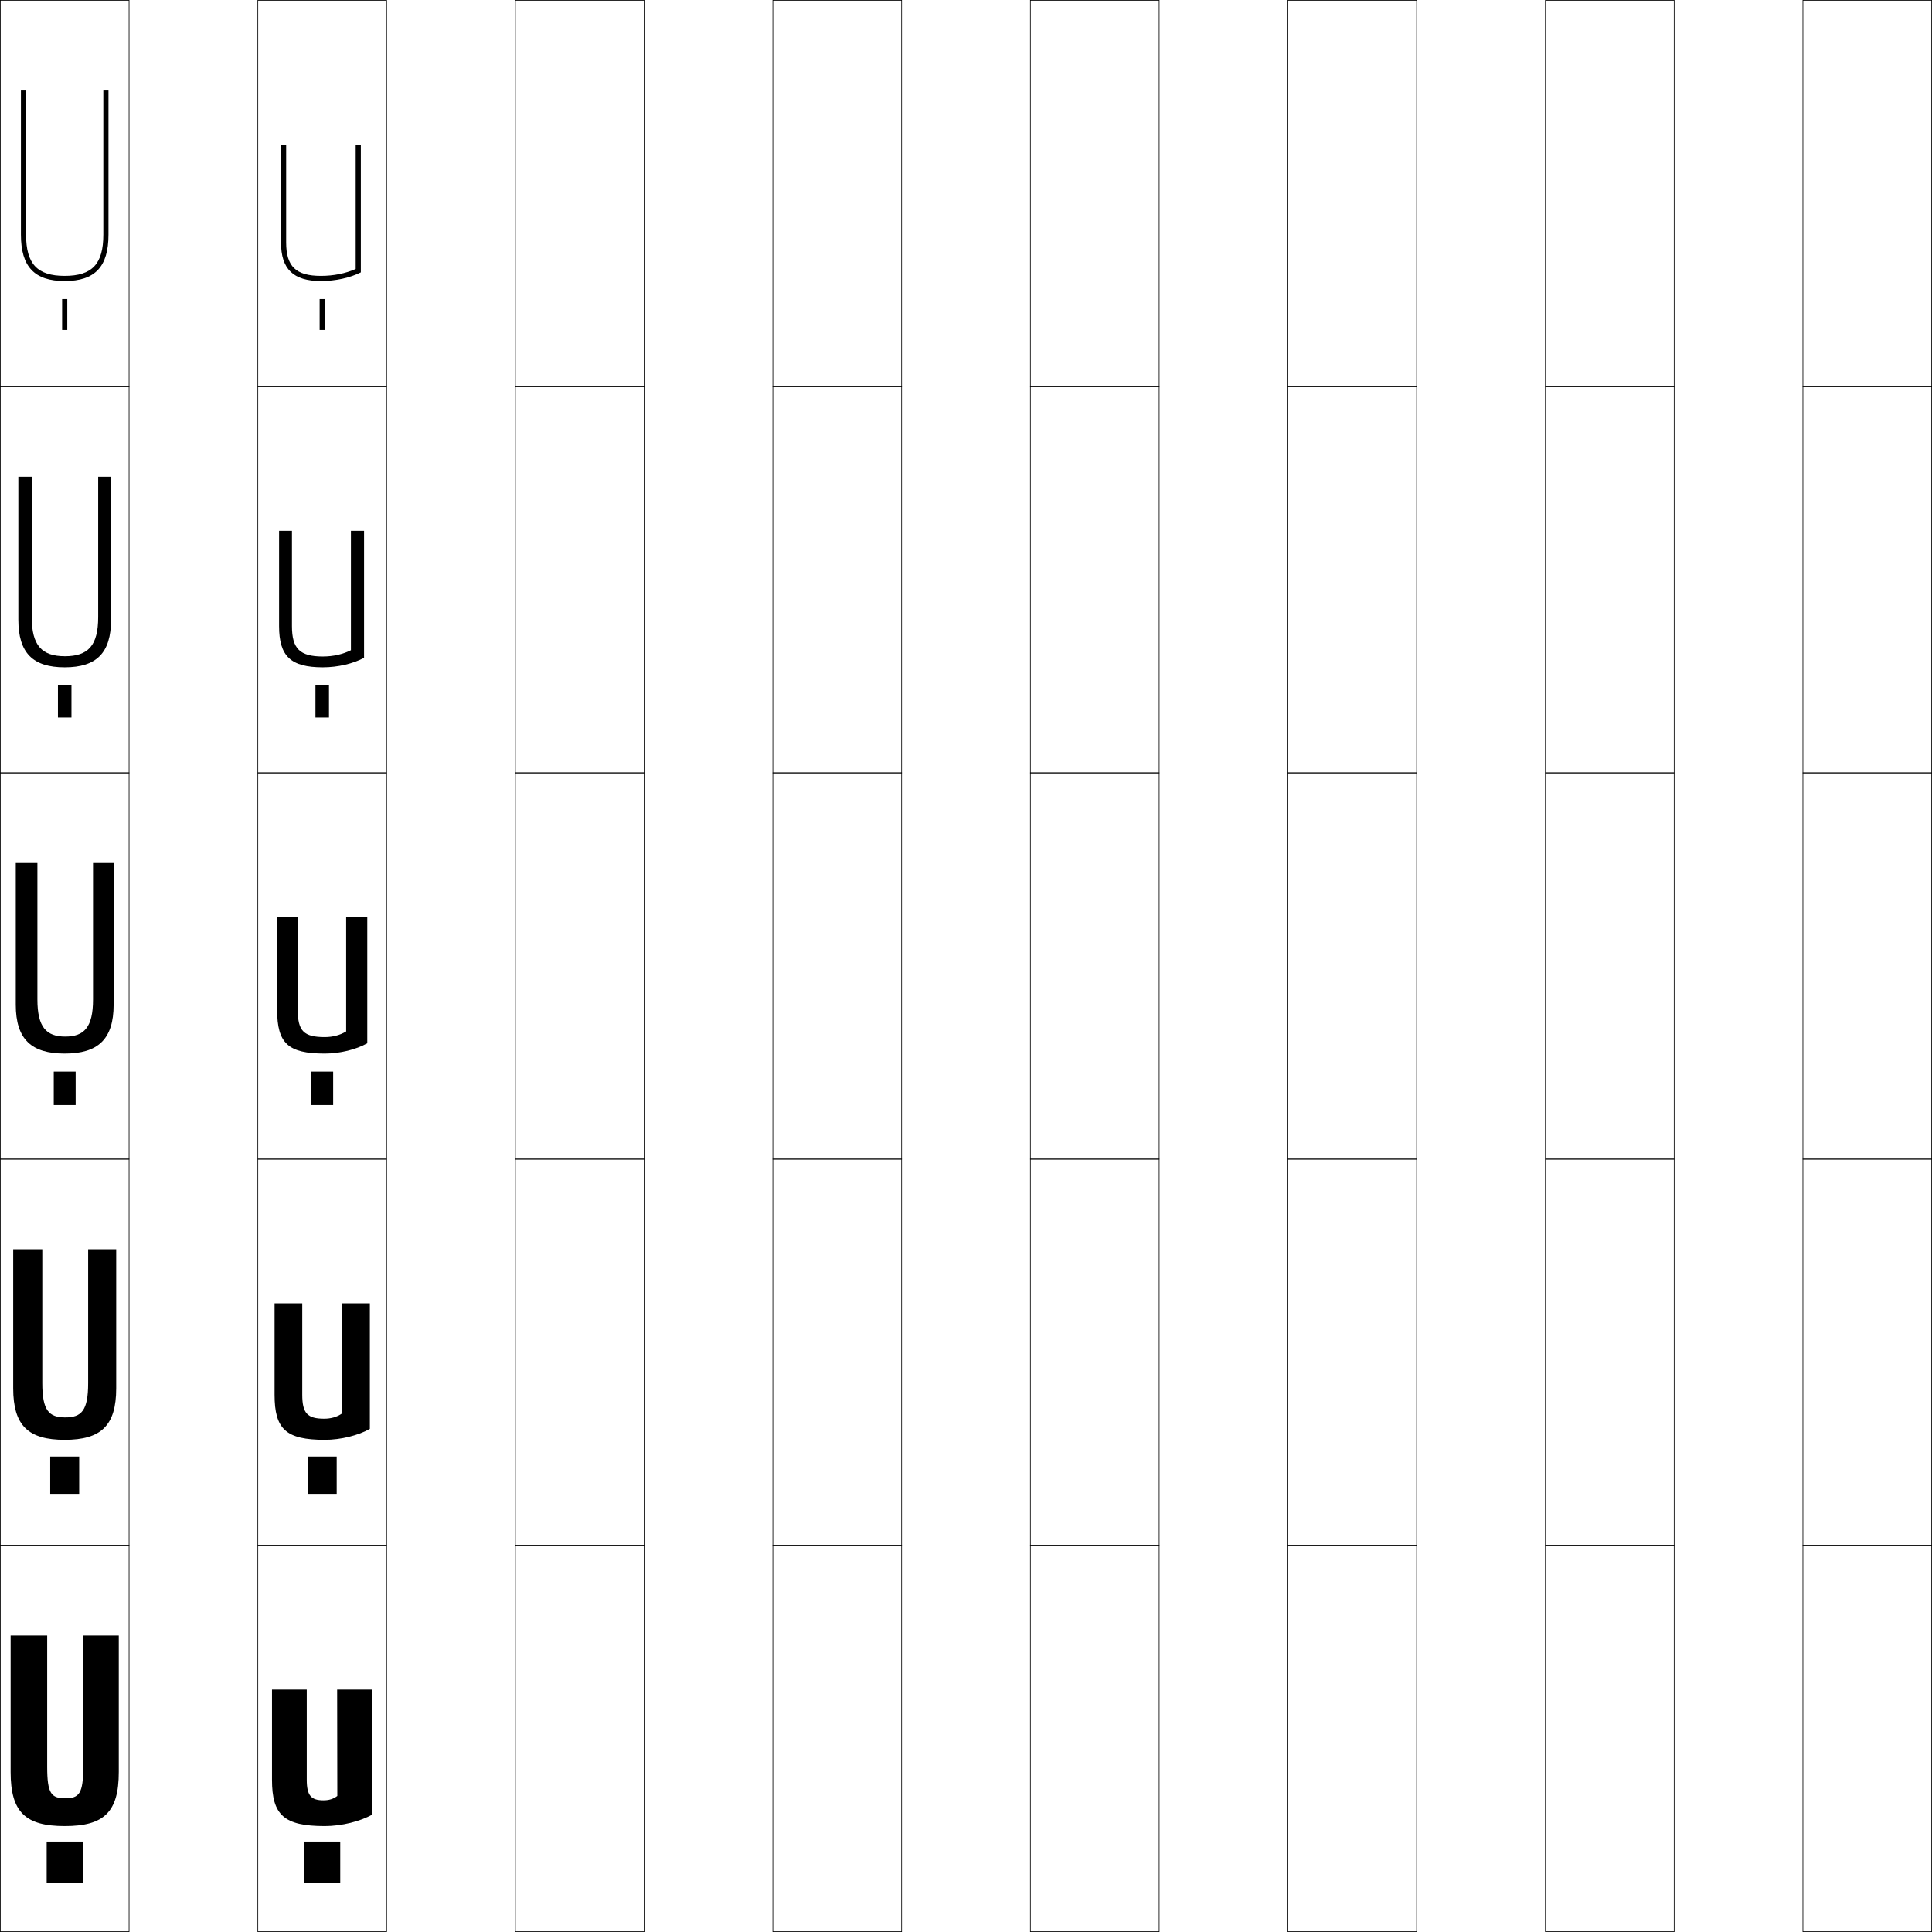
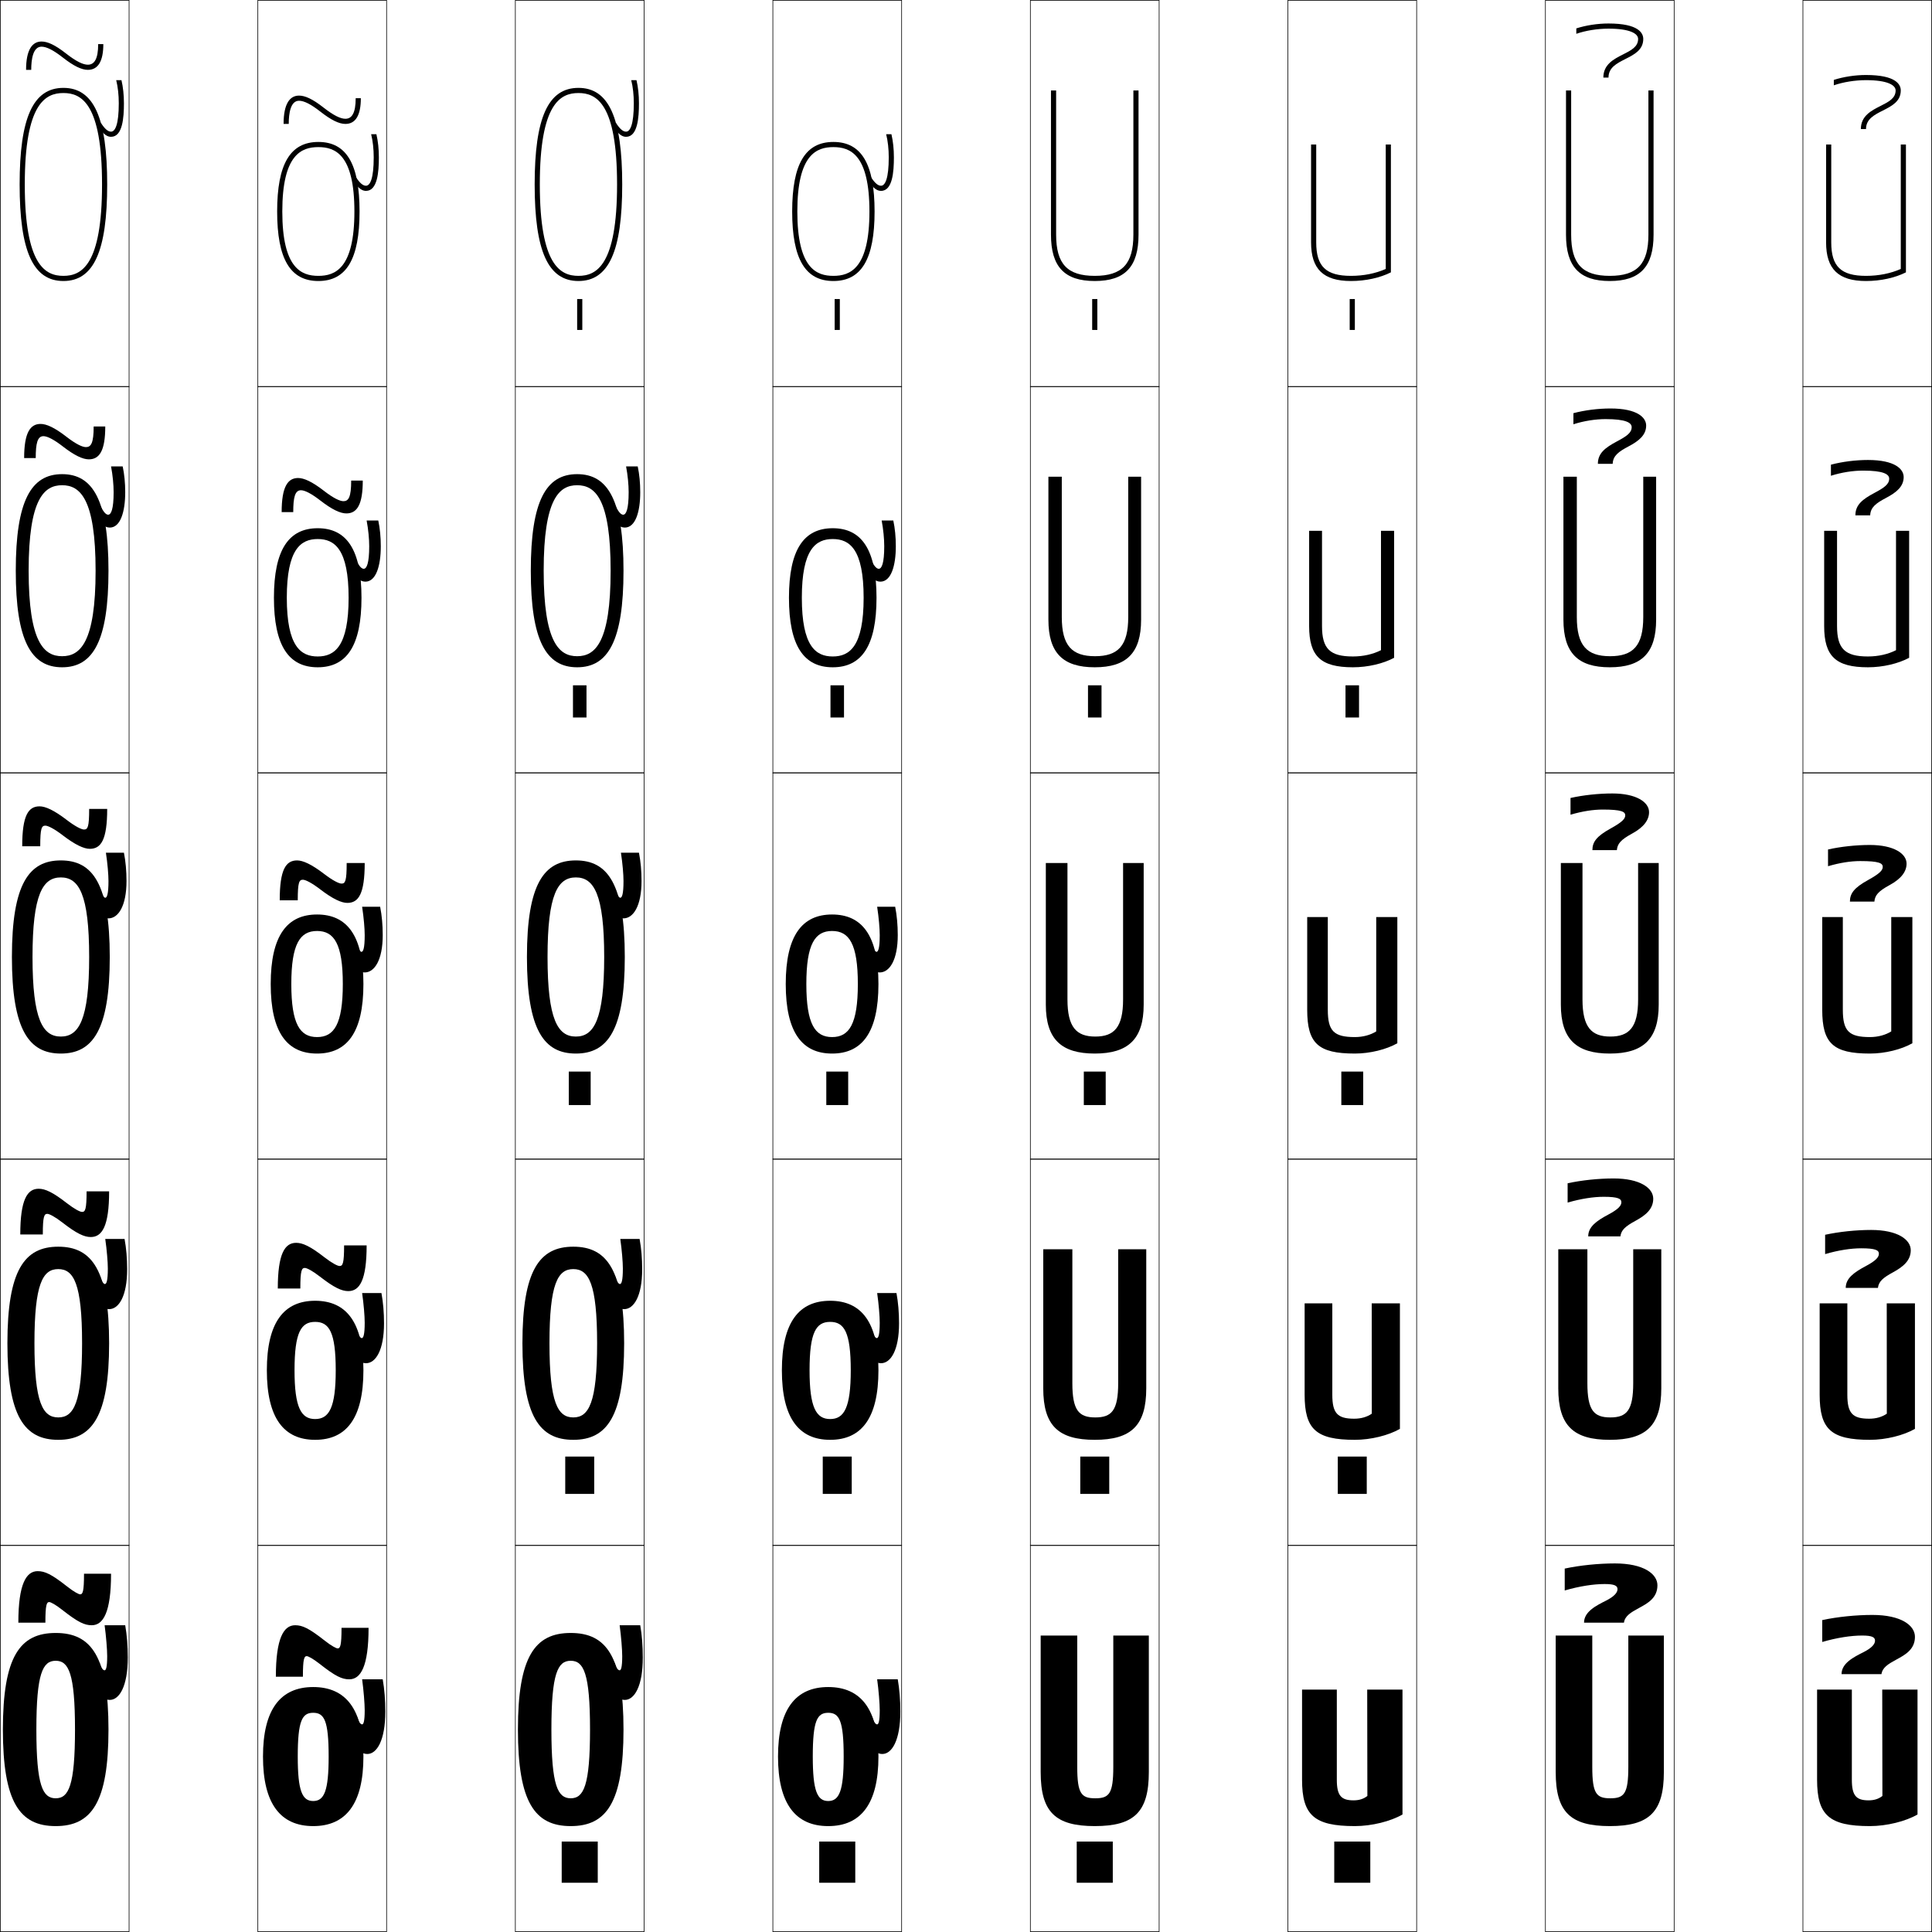
<svg xmlns="http://www.w3.org/2000/svg" width="750.25" height="750.25" viewBox="0 0 750.25 750.25" overflow="visible" enable-background="new 0 0 750.25 750.25" xml:space="preserve">
  <g id="レイヤー1">
    <g>
      <rect x="0.125" y="0.125" fill="none" stroke="#000000" stroke-width="0.25" width="50" height="150" />
      <rect x="100.125" y="0.125" fill="none" stroke="#000000" stroke-width="0.25" width="50" height="150" />
      <rect x="200.125" y="0.125" fill="none" stroke="#000000" stroke-width="0.25" width="50" height="150" />
      <rect x="300.125" y="0.125" fill="none" stroke="#000000" stroke-width="0.25" width="50" height="150" />
      <rect x="400.125" y="0.125" fill="none" stroke="#000000" stroke-width="0.25" width="50" height="150" />
      <rect x="500.125" y="0.125" fill="none" stroke="#000000" stroke-width="0.25" width="50" height="150" />
      <rect x="600.125" y="0.125" fill="none" stroke="#000000" stroke-width="0.25" width="50" height="150" />
      <rect x="0.125" y="150.125" fill="none" stroke="#000000" stroke-width="0.25" width="50" height="150" />
      <rect x="100.125" y="150.125" fill="none" stroke="#000000" stroke-width="0.25" width="50" height="150" />
      <rect x="200.125" y="150.125" fill="none" stroke="#000000" stroke-width="0.25" width="50" height="150" />
      <rect x="300.125" y="150.125" fill="none" stroke="#000000" stroke-width="0.25" width="50" height="150" />
      <rect x="400.125" y="150.125" fill="none" stroke="#000000" stroke-width="0.25" width="50" height="150" />
      <rect x="500.125" y="150.125" fill="none" stroke="#000000" stroke-width="0.25" width="50" height="150" />
      <rect x="600.125" y="150.125" fill="none" stroke="#000000" stroke-width="0.25" width="50" height="150" />
      <rect x="0.125" y="300.125" fill="none" stroke="#000000" stroke-width="0.25" width="50" height="150" />
      <rect x="100.125" y="300.125" fill="none" stroke="#000000" stroke-width="0.25" width="50" height="150" />
      <rect x="200.125" y="300.125" fill="none" stroke="#000000" stroke-width="0.25" width="50" height="150" />
      <rect x="300.125" y="300.125" fill="none" stroke="#000000" stroke-width="0.25" width="50" height="150" />
      <rect x="400.125" y="300.125" fill="none" stroke="#000000" stroke-width="0.25" width="50" height="150" />
      <rect x="500.125" y="300.125" fill="none" stroke="#000000" stroke-width="0.25" width="50" height="150" />
      <rect x="600.125" y="300.125" fill="none" stroke="#000000" stroke-width="0.25" width="50" height="150" />
      <rect x="0.125" y="450.125" fill="none" stroke="#000000" stroke-width="0.25" width="50" height="150" />
      <rect x="100.125" y="450.125" fill="none" stroke="#000000" stroke-width="0.25" width="50" height="150" />
      <rect x="200.125" y="450.125" fill="none" stroke="#000000" stroke-width="0.25" width="50" height="150" />
      <rect x="300.125" y="450.125" fill="none" stroke="#000000" stroke-width="0.25" width="50" height="150" />
      <rect x="400.125" y="450.125" fill="none" stroke="#000000" stroke-width="0.25" width="50" height="150" />
      <rect x="500.125" y="450.125" fill="none" stroke="#000000" stroke-width="0.25" width="50" height="150" />
      <rect x="600.125" y="450.125" fill="none" stroke="#000000" stroke-width="0.25" width="50" height="150" />
      <rect x="0.125" y="600.125" fill="none" stroke="#000000" stroke-width="0.25" width="50" height="150" />
      <rect x="100.125" y="600.125" fill="none" stroke="#000000" stroke-width="0.25" width="50" height="150" />
      <rect x="200.125" y="600.125" fill="none" stroke="#000000" stroke-width="0.25" width="50" height="150" />
      <rect x="300.125" y="600.125" fill="none" stroke="#000000" stroke-width="0.25" width="50" height="150" />
      <rect x="400.125" y="600.125" fill="none" stroke="#000000" stroke-width="0.25" width="50" height="150" />
      <rect x="500.125" y="600.125" fill="none" stroke="#000000" stroke-width="0.25" width="50" height="150" />
      <rect x="600.125" y="600.125" fill="none" stroke="#000000" stroke-width="0.25" width="50" height="150" />
      <rect x="700.125" y="0.125" fill="none" stroke="#000000" stroke-width="0.25" width="50" height="150" />
      <rect x="700.125" y="150.125" fill="none" stroke="#000000" stroke-width="0.25" width="50" height="150" />
      <rect x="700.125" y="300.125" fill="none" stroke="#000000" stroke-width="0.25" width="50" height="150" />
      <rect x="700.125" y="450.125" fill="none" stroke="#000000" stroke-width="0.25" width="50" height="150" />
      <rect x="700.125" y="600.125" fill="none" stroke="#000000" stroke-width="0.25" width="50" height="150" />
    </g>
    <g>
-       <rect x="18.125" y="715.125" width="14" height="16" />
-       <rect x="19.5" y="565.625" width="11.25" height="14.5" />
-       <rect x="20.875" y="416.125" width="8.5" height="13" />
-       <rect x="22.5" y="266.125" width="5.25" height="12.5" />
-       <rect x="24.125" y="116.125" width="2" height="12" />
-     </g>
-     <g>
-       <rect x="118.125" y="715.125" width="14" height="16" />
-       <rect x="119.5" y="565.625" width="11.25" height="14.5" />
-       <rect x="120.875" y="416.125" width="8.5" height="13" />
-       <rect x="122.5" y="266.125" width="5.25" height="12.5" />
-       <rect x="124.125" y="116.125" width="2" height="12" />
-     </g>
-     <g>
-       <path d="M4.125,688.125v-53h14.2v51c0,10.439,1.606,12.203,7,12.203s7-1.764,7-12.203v-51H46.125v53      c0,15.557-5.705,21-21,21S4.125,703.682,4.125,688.125z" />
-       <path d="M5.125,539.125v-54h11.3v52c0,10.6,2.539,13.302,8.9,13.302      c6.335,0,8.9-2.643,8.9-13.302v-52H45.125v54c0,14.507-5.896,20-20,20      C11.046,559.125,5.125,553.673,5.125,539.125z" />
-       <path d="M25.125,409.125c-12.863,0-19-5.461-19-19v-55h8.4v53      c0,10.76,3.472,14.4,10.8,14.4c7.277,0,10.8-3.521,10.8-14.4v-53h8v55      C44.125,403.582,38.037,409.125,25.125,409.125z" />
-       <path d="M25.125,259.125c-12.31,0-18-5.506-18-18.5v-55.5h5.2v54.5      c0,11.062,3.909,15.2,12.9,15.2c8.966,0,12.9-4.078,12.9-15.2v-54.5h5v55.5      C43.125,253.578,37.459,259.125,25.125,259.125z" />
-       <path d="M42.125,35.125v56c0,12.449-5.243,18-17,18s-17-5.551-17-18v-56h2v56c0,11.365,4.346,16,15,16      s15-4.635,15-16v-56H42.125z" />
-     </g>
-     <g>
-       <path d="M119.125,691.125c0,6.188,1.703,8,6.5,8c2.109,0,3.828-0.51,5.365-1.699L130.925,656.125      H144.625v48.5c-4.605,2.652-11.95,4.5-18.5,4.5c-15.844,0-20.5-4.25-20.5-18v-35h13.5V691.125z" />
-       <path d="M132.675,506.125H143.625v48.75c-4.433,2.535-11.278,4.25-17.5,4.25      c-15.051,0-19.5-4.098-19.5-17.5v-35.5h10.75v35.5c0,7.228,2.036,9.3,8.5,9.3      c2.617,0,4.939-0.651,6.833-1.949L132.675,506.125z" />
-       <path d="M134.425,356.125H142.625v49c-4.26,2.418-10.605,4-16.5,4c-14.258,0-18.5-3.946-18.5-17v-36h8      v36c0,8.268,2.368,10.6,10.5,10.6c3.125,0,6.051-0.793,8.3-2.199V356.125z" />
-       <path d="M136.275,206.125H141.375v49.318c-4.196,2.252-10.165,3.682-16,3.682      c-12.489,0-17-4.286-17-16v-37h5v37c0,8.812,3.077,11.8,12,11.8      c4.024,0,7.806-0.867,10.9-2.438V206.125z" />
-       <path d="M138.125,104.447V56.125h2v49.637c-4.133,2.086-9.725,3.363-15.5,3.363      c-10.72,0-15.5-4.625-15.5-15v-38h2v38c0,9.355,3.785,13,13.5,13      C129.548,107.125,134.187,106.185,138.125,104.447z" />
+       <rect x="418.125" y="715.125" width="14" height="16" />
+       <rect x="419.5" y="565.625" width="11.25" height="14.5" />
+       <rect x="420.875" y="416.125" width="8.5" height="13" />
+       <rect x="422.5" y="266.125" width="5.25" height="12.5" />
+       <rect x="424.125" y="116.125" width="2" height="12" />
+     </g>
+     <g>
+       <rect x="518.125" y="715.125" width="14" height="16" />
+       <rect x="519.5" y="565.625" width="11.25" height="14.5" />
+       <rect x="520.875" y="416.125" width="8.5" height="13" />
+       <rect x="522.5" y="266.125" width="5.25" height="12.5" />
+       <rect x="524.125" y="116.125" width="2" height="12" />
+     </g>
+     <g>
+       <path d="M404.125,688.125v-53h14.2v51c0,10.439,1.606,12.203,7,12.203s7-1.764,7-12.203v-51H446.125      v53c0,15.557-5.705,21-21,21S404.125,703.682,404.125,688.125z" />
+       <path d="M405.125,539.125v-54h11.301v52c0,10.6,2.539,13.302,8.899,13.302      c6.335,0,8.899-2.643,8.899-13.302v-52H445.125v54c0,14.507-5.896,20-20,20      C411.046,559.125,405.125,553.673,405.125,539.125z" />
+       <path d="M425.125,409.125c-12.863,0-19-5.461-19-19v-55h8.4v53      c0,10.76,3.472,14.4,10.8,14.4c7.277,0,10.8-3.521,10.8-14.4v-53h8v55      C444.125,403.582,438.037,409.125,425.125,409.125z" />
+       <path d="M425.125,259.125c-12.311,0-18-5.506-18-18.5v-55.5h5.2v54.5      c0,11.062,3.909,15.2,12.899,15.2c8.967,0,12.9-4.078,12.9-15.2v-54.5h5v55.5      C443.125,253.578,437.459,259.125,425.125,259.125z" />
+       <path d="M442.125,35.125v56c0,12.449-5.243,18-17,18s-17-5.551-17-18v-56h2v56c0,11.365,4.346,16,15,16      s15-4.635,15-16v-56H442.125z" />
+     </g>
+     <g>
+       <path d="M519.125,691.125c0,6.188,1.703,8,6.5,8c2.109,0,3.828-0.51,5.365-1.699L530.925,656.125      H544.625v48.5c-4.605,2.652-11.95,4.5-18.5,4.5c-15.844,0-20.5-4.25-20.5-18v-35h13.5V691.125z" />
+       <path d="M532.675,506.125H543.625v48.75c-4.433,2.535-11.277,4.25-17.5,4.25      c-15.051,0-19.5-4.098-19.5-17.5v-35.5h10.75v35.5c0,7.228,2.035,9.3,8.5,9.3      c2.617,0,4.939-0.651,6.832-1.949L532.675,506.125z" />
+       <path d="M534.425,356.125H542.625v49c-4.26,2.418-10.605,4-16.5,4c-14.258,0-18.5-3.946-18.5-17v-36h8      v36c0,8.268,2.368,10.6,10.5,10.6c3.125,0,6.051-0.793,8.3-2.199V356.125z" />
+       <path d="M536.275,206.125H541.375v49.318c-4.196,2.252-10.165,3.682-16,3.682      c-12.488,0-17-4.286-17-16v-37h5v37c0,8.812,3.076,11.8,12,11.8      c4.023,0,7.807-0.867,10.9-2.438V206.125z" />
+       <path d="M538.125,104.447V56.125h2v49.637c-4.133,2.086-9.725,3.363-15.5,3.363      c-10.72,0-15.5-4.625-15.5-15v-38h2v38c0,9.355,3.785,13,13.5,13      C529.548,107.125,534.187,106.185,538.125,104.447z" />
+     </g>
+     <g>
+       <g>
+         <path d="M21.625,634.125c13.928,0,20.5,9.214,20.5,37.5s-6.572,37.5-20.5,37.5v-10.8       c5.017,0,7.5-4.826,7.5-26.7s-2.483-26.7-7.5-26.7c-5.017,0-7.5,4.826-7.5,26.7       s2.483,26.7,7.5,26.7V709.125c-13.928,0-20.5-9.214-20.5-37.5S7.698,634.125,21.625,634.125z" />
+         <path d="M42.625,660.125c-1.975,0-3.673-1.166-6-5.5l2-9c0.713,2.209,1.43,3,2,3       c0.517,0,1-1.116,1-5.5c0-2.493-0.421-7.783-1-12h8c0.67,3.854,1,8.105,1,12.5       C49.625,654.932,46.313,660.125,42.625,660.125z" />
+       </g>
+       <g>
+         <path d="M22.625,484.125c13.125,0,19.75,9.117,19.75,37.5s-6.625,37.5-19.75,37.5v-8.7       c6.003,0,9.25-5.661,9.25-28.8s-3.247-28.8-9.25-28.8s-9.25,5.661-9.25,28.8       s3.247,28.8,9.25,28.8V559.125c-13.125,0-19.75-9.117-19.75-37.5S9.501,484.125,22.625,484.125       z" />
+         <path d="M42.375,508.375c-1.975,0-3.673-1.178-6-5.25l2.5-7.5c0.694,2.209,1.379,3,1.875,3       c0.592,0,1.125-1.277,1.125-6c0-2.485-0.392-7.301-1-11.5h7.5c0.67,3.621,1,7.621,1,11.75       C49.375,503.387,46.111,508.375,42.375,508.375z" />
+       </g>
+       <g>
+         <path d="M23.625,334.125c12.321,0,19,9.02,19,37.5s-6.679,37.5-19,37.5v-6.601       c6.99,0,11-6.497,11-30.899s-4.01-30.899-11-30.899s-11,6.497-11,30.899       s4.01,30.899,11,30.899V409.125c-12.321,0-19-9.02-19-37.5S11.304,334.125,23.625,334.125z" />
+         <path d="M42.125,356.625c-1.975,0-3.673-1.189-6-5l3-6c0.674,2.208,1.328,3,1.75,3       c0.668,0,1.25-1.438,1.25-6.5c0-2.478-0.363-6.818-1-11h7c0.67,3.389,1,7.136,1,11       C49.125,351.843,45.91,356.625,42.125,356.625z" />
+       </g>
+       <g>
+         <path d="M24.125,254.825c6.987,0,13-5.266,13-33.2s-6.013-33.2-13-33.2       s-13,5.266-13,33.2S17.139,254.825,24.125,254.825V259.125c-12.039,0-18-10.292-18-37.5       s5.961-37.5,18-37.5s18,10.292,18,37.5s-5.961,37.5-18,37.5V254.825z" />
+         <path d="M37.065,200.16l2.061-3.535c1.164,2.411,2.113,3.25,2.875,3.25       c1.132,0,2.125-2.107,2.125-8.75c0-2.86-0.349-6.567-1-10h4.521       c0.649,3.051,0.979,6.433,0.979,10c0,7.649-1.867,13.75-6,13.75       C40.486,204.875,38.815,203.096,37.065,200.16z" />
+       </g>
+       <g>
+         <path d="M24.625,107.125c6.984,0,15-4.035,15-35.5s-8.016-35.5-15-35.5s-15,4.035-15,35.5       S17.642,107.125,24.625,107.125v2c-11.757,0-17-11.565-17-37.5s5.243-37.5,17-37.5s17,11.565,17,37.5       s-5.243,37.5-17,37.5V107.125z" />
+         <path d="M38.004,48.694L39.125,47.625c1.653,2.614,2.897,3.5,4,3.5c1.597,0,3-2.776,3-11       c0-3.242-0.334-6.315-1-9h2.043c0.628,2.713,0.957,5.73,0.957,9       c0,5.581-0.519,13-5,13C40.821,53.125,39.178,50.757,38.004,48.694z" />
+       </g>
+     </g>
+     <g>
+       <g>
+         <path d="M121.625,655.125c12.701,0,19.5,8.681,19.5,27s-6.799,27-19.5,27v-9.737       c4.283,0,6-3.943,6-17.263c0-14.021-1.717-17-6-17s-6,2.979-6,17       c0,13.319,1.717,17.263,6,17.263V709.125c-12.701,0-19.5-8.681-19.5-27       S108.924,655.125,121.625,655.125z" />
+         <path d="M142.625,681.125c-1.975,0-3.674-1.166-6-5.5l2-9c0.713,2.209,1.43,3,2,3       c0.518,0,1-1.116,1-5.5c0-2.493-0.422-7.783-1-12h8c0.67,3.854,1,8.105,1,12.5       C149.625,675.932,146.312,681.125,142.625,681.125z" />
+       </g>
+       <g>
+         <path d="M122.375,505.125c12.123,0,18.75,8.367,18.75,27s-6.627,27-18.75,27v-8.068       c5.438,0,8-4.45,8-18.932c0-14.832-2.562-18.8-8-18.8s-8,3.968-8,18.8       c0,14.481,2.562,18.932,8,18.932V559.125c-12.123,0-18.75-8.367-18.75-27       S110.252,505.125,122.375,505.125z" />
+         <path d="M142.125,529.375c-1.975,0-3.674-1.178-6-5.25l2.5-7.5c0.693,2.209,1.379,3,1.875,3       c0.593,0,1.125-1.277,1.125-6c0-2.485-0.393-7.301-1-11.5h7.5c0.67,3.621,1,7.621,1,11.75       C149.125,524.387,145.861,529.375,142.125,529.375z" />
+       </g>
+       <g>
+         <path d="M123.125,355.125c11.545,0,18,8.055,18,27s-6.455,27-18,27v-6.4       c6.592,0,10-4.956,10-20.6s-3.408-20.6-10-20.6s-10,4.956-10,20.6       s3.408,20.6,10,20.6V409.125c-11.545,0-18-8.055-18-27S111.58,355.125,123.125,355.125z" />
+         <path d="M141.625,377.625c-1.975,0-3.674-1.189-6-5l3-6c0.674,2.208,1.328,3,1.75,3       c0.668,0,1.25-1.438,1.25-6.5c0-2.478-0.363-6.818-1-11h7c0.67,3.389,1,7.136,1,11       C148.625,372.843,145.41,377.625,141.625,377.625z" />
+       </g>
+       <g>
+         <path d="M123.375,254.925c6.555,0,12-3.899,12-22.8s-5.445-22.8-12-22.8       s-12,3.899-12,22.8S116.82,254.925,123.375,254.925V259.125c-11.23,0-17-8.317-17-27       s5.77-27,17-27s17,8.317,17,27s-5.77,27-17,27V254.925z" />
+         <path d="M136.314,221.16L138.375,217.625c1.164,2.411,2.112,3.25,2.875,3.25       c1.133,0,2.125-2.107,2.125-8.75c0-2.86-0.349-6.567-1-10h4.521       c0.649,3.051,0.979,6.433,0.979,10c0,7.649-1.866,13.75-6,13.75       C139.735,225.875,138.064,224.096,136.314,221.16z" />
+       </g>
+       <g>
+         <path d="M123.625,107.125c6.518,0,14-2.842,14-25s-7.482-25-14-25s-14,2.842-14,25       S117.107,107.125,123.625,107.125v2c-10.916,0-16-8.58-16-27s5.084-27,16-27s16,8.58,16,27       s-5.084,27-16,27V107.125z" />
+         <path d="M137.004,69.694L138.125,68.625c1.654,2.614,2.896,3.5,4,3.5c1.598,0,3-2.776,3-11       c0-3.242-0.334-6.315-1-9h2.043c0.629,2.713,0.957,5.73,0.957,9       c0,5.581-0.518,13-5,13C139.82,74.125,138.178,71.757,137.004,69.694z" />
+       </g>
+     </g>
+     <g>
+       <path d="M604.125,688.125v-53h14.2v51c0,10.439,1.606,12.203,7,12.203s7-1.764,7-12.203v-51H646.125      v53c0,15.557-5.705,21-21,21S604.125,703.682,604.125,688.125z" />
+       <path d="M605.125,539.125v-54h11.301v52c0,10.6,2.539,13.302,8.899,13.302      c6.335,0,8.899-2.643,8.899-13.302v-52H645.125v54c0,14.507-5.896,20-20,20      C611.046,559.125,605.125,553.673,605.125,539.125z" />
+       <path d="M625.125,409.125c-12.863,0-19-5.461-19-19v-55h8.4v53      c0,10.76,3.472,14.4,10.8,14.4c7.277,0,10.8-3.521,10.8-14.4v-53h8v55      C644.125,403.582,638.037,409.125,625.125,409.125z" />
+       <path d="M625.125,259.125c-12.311,0-18-5.506-18-18.5v-55.5h5.2v54.5      c0,11.062,3.909,15.2,12.899,15.2c8.967,0,12.9-4.078,12.9-15.2v-54.5h5v55.5      C643.125,253.578,637.459,259.125,625.125,259.125z" />
+       <path d="M642.125,35.125v56c0,12.449-5.243,18-17,18s-17-5.551-17-18v-56h2v56c0,11.365,4.346,16,15,16      s15-4.635,15-16v-56H642.125z" />
+     </g>
+     <g>
+       <path d="M719.125,691.125c0,6.188,1.703,8,6.5,8c2.109,0,3.828-0.51,5.365-1.699L730.925,656.125      H744.625v48.5c-4.605,2.652-11.95,4.5-18.5,4.5c-15.844,0-20.5-4.25-20.5-18v-35h13.5V691.125z" />
+       <path d="M732.675,506.125H743.625v48.75c-4.433,2.535-11.277,4.25-17.5,4.25      c-15.051,0-19.5-4.098-19.5-17.5v-35.5h10.75v35.5c0,7.228,2.035,9.3,8.5,9.3      c2.617,0,4.939-0.651,6.832-1.949L732.675,506.125z" />
+       <path d="M734.425,356.125H742.625v49c-4.26,2.418-10.605,4-16.5,4c-14.258,0-18.5-3.946-18.5-17v-36h8      v36c0,8.268,2.368,10.6,10.5,10.6c3.125,0,6.051-0.793,8.3-2.199V356.125z" />
+       <path d="M736.275,206.125H741.375v49.318c-4.196,2.252-10.165,3.682-16,3.682      c-12.488,0-17-4.286-17-16v-37h5v37c0,8.812,3.076,11.8,12,11.8      c4.023,0,7.807-0.867,10.9-2.438V206.125z" />
+       <path d="M738.125,104.447V56.125h2v49.637c-4.133,2.086-9.725,3.363-15.5,3.363      c-10.72,0-15.5-4.625-15.5-15v-38h2v38c0,9.355,3.785,13,13.5,13      C729.548,107.125,734.187,106.185,738.125,104.447z" />
+     </g>
+     <g>
+       <g>
+         <path d="M221.625,634.125c13.928,0,20.5,9.214,20.5,37.5s-6.572,37.5-20.5,37.5v-10.8       c5.017,0,7.5-4.826,7.5-26.7s-2.483-26.7-7.5-26.7c-5.017,0-7.5,4.826-7.5,26.7       s2.483,26.7,7.5,26.7V709.125c-13.928,0-20.5-9.214-20.5-37.5       S207.698,634.125,221.625,634.125z" />
+         <path d="M242.625,660.125c-1.975,0-3.673-1.166-6-5.5l2-9c0.713,2.209,1.43,3,2,3       c0.517,0,1-1.116,1-5.5c0-2.493-0.421-7.783-1-12h8c0.67,3.854,1,8.105,1,12.5       C249.625,654.932,246.313,660.125,242.625,660.125z" />
+       </g>
+       <g>
+         <path d="M222.625,484.125c13.125,0,19.75,9.117,19.75,37.5s-6.625,37.5-19.75,37.5v-8.7       c6.003,0,9.25-5.661,9.25-28.8s-3.247-28.8-9.25-28.8s-9.25,5.661-9.25,28.8       s3.247,28.8,9.25,28.8V559.125c-13.125,0-19.75-9.117-19.75-37.5       S209.501,484.125,222.625,484.125z" />
+         <path d="M242.375,508.375c-1.975,0-3.673-1.178-6-5.25l2.5-7.5c0.694,2.209,1.379,3,1.875,3       c0.592,0,1.125-1.277,1.125-6c0-2.485-0.392-7.301-1-11.5h7.5c0.67,3.621,1,7.621,1,11.75       C249.375,503.387,246.111,508.375,242.375,508.375z" />
+       </g>
+       <g>
+         <path d="M223.625,334.125c12.321,0,19,9.02,19,37.5s-6.679,37.5-19,37.5v-6.601       c6.99,0,11-6.497,11-30.899s-4.01-30.899-11-30.899s-11,6.497-11,30.899       s4.01,30.899,11,30.899V409.125c-12.321,0-19-9.02-19-37.5S211.304,334.125,223.625,334.125z" />
+         <path d="M242.125,356.625c-1.975,0-3.673-1.189-6-5l3-6c0.674,2.208,1.328,3,1.75,3       c0.668,0,1.25-1.438,1.25-6.5c0-2.478-0.363-6.818-1-11h7c0.67,3.389,1,7.136,1,11       C249.125,351.843,245.91,356.625,242.125,356.625z" />
+       </g>
+       <g>
+         <path d="M224.125,254.825c6.987,0,13-5.266,13-33.2s-6.013-33.2-13-33.2       s-13,5.266-13,33.2S217.139,254.825,224.125,254.825V259.125c-12.039,0-18-10.292-18-37.5       s5.961-37.5,18-37.5s18,10.292,18,37.5s-5.961,37.5-18,37.5V254.825z" />
+         <path d="M237.065,200.16l2.061-3.535c1.164,2.411,2.113,3.25,2.875,3.25       c1.132,0,2.125-2.107,2.125-8.75c0-2.86-0.349-6.567-1-10h4.521       c0.649,3.051,0.979,6.433,0.979,10c0,7.649-1.867,13.75-6,13.75       C240.486,204.875,238.815,203.096,237.065,200.16z" />
+       </g>
+       <g>
+         <path d="M224.625,107.125c6.984,0,15-4.035,15-35.5s-8.016-35.5-15-35.5s-15,4.035-15,35.5       S217.642,107.125,224.625,107.125v2c-11.757,0-17-11.565-17-37.5s5.243-37.5,17-37.5       s17,11.565,17,37.5s-5.243,37.5-17,37.5V107.125z" />
+         <path d="M238.004,48.694L239.125,47.625c1.653,2.614,2.897,3.5,4,3.5c1.597,0,3-2.776,3-11       c0-3.242-0.334-6.315-1-9h2.043c0.628,2.713,0.957,5.73,0.957,9       c0,5.581-0.519,13-5,13C240.821,53.125,239.178,50.757,238.004,48.694z" />
+       </g>
+     </g>
+     <g>
+       <g>
+         <path d="M321.625,655.125c12.701,0,19.5,8.681,19.5,27s-6.799,27-19.5,27v-9.737       c4.283,0,6-3.943,6-17.263c0-14.021-1.717-17-6-17s-6,2.979-6,17       c0,13.319,1.717,17.263,6,17.263V709.125c-12.701,0-19.5-8.681-19.5-27       S308.924,655.125,321.625,655.125z" />
+         <path d="M342.625,681.125c-1.975,0-3.674-1.166-6-5.5l2-9c0.713,2.209,1.43,3,2,3       c0.518,0,1-1.116,1-5.5c0-2.493-0.422-7.783-1-12h8c0.67,3.854,1,8.105,1,12.5       C349.625,675.932,346.312,681.125,342.625,681.125z" />
+       </g>
+       <g>
+         <path d="M322.375,505.125c12.123,0,18.75,8.367,18.75,27s-6.627,27-18.75,27v-8.068       c5.438,0,8-4.45,8-18.932c0-14.832-2.562-18.8-8-18.8s-8,3.968-8,18.8       c0,14.481,2.562,18.932,8,18.932V559.125c-12.123,0-18.75-8.367-18.75-27       S310.252,505.125,322.375,505.125z" />
+         <path d="M342.125,529.375c-1.975,0-3.674-1.178-6-5.25l2.5-7.5c0.693,2.209,1.379,3,1.875,3       c0.593,0,1.125-1.277,1.125-6c0-2.485-0.393-7.301-1-11.5h7.5c0.67,3.621,1,7.621,1,11.75       C349.125,524.387,345.861,529.375,342.125,529.375z" />
+       </g>
+       <g>
+         <path d="M323.125,355.125c11.545,0,18,8.055,18,27s-6.455,27-18,27v-6.4       c6.592,0,10-4.956,10-20.6s-3.408-20.6-10-20.6s-10,4.956-10,20.6       s3.408,20.6,10,20.6V409.125c-11.545,0-18-8.055-18-27S311.58,355.125,323.125,355.125z" />
+         <path d="M341.625,377.625c-1.975,0-3.674-1.189-6-5l3-6c0.674,2.208,1.328,3,1.75,3       c0.668,0,1.25-1.438,1.25-6.5c0-2.478-0.363-6.818-1-11h7c0.67,3.389,1,7.136,1,11       C348.625,372.843,345.41,377.625,341.625,377.625z" />
+       </g>
+       <g>
+         <path d="M323.375,254.925c6.555,0,12-3.899,12-22.8s-5.445-22.8-12-22.8       s-12,3.899-12,22.8S316.82,254.925,323.375,254.925V259.125c-11.23,0-17-8.317-17-27       s5.77-27,17-27s17,8.317,17,27s-5.77,27-17,27V254.925z" />
+         <path d="M336.314,221.16L338.375,217.625c1.164,2.411,2.112,3.25,2.875,3.25       c1.133,0,2.125-2.107,2.125-8.75c0-2.86-0.349-6.567-1-10h4.521       c0.649,3.051,0.979,6.433,0.979,10c0,7.649-1.866,13.75-6,13.75       C339.735,225.875,338.064,224.096,336.314,221.16z" />
+       </g>
+       <g>
+         <path d="M323.625,107.125c6.518,0,14-2.842,14-25s-7.482-25-14-25s-14,2.842-14,25       S317.107,107.125,323.625,107.125v2c-10.916,0-16-8.58-16-27s5.084-27,16-27s16,8.58,16,27       s-5.084,27-16,27V107.125z" />
+         <path d="M337.004,69.694L338.125,68.625c1.654,2.614,2.896,3.5,4,3.5c1.598,0,3-2.776,3-11       c0-3.242-0.334-6.315-1-9h2.043c0.629,2.713,0.957,5.73,0.957,9       c0,5.581-0.518,13-5,13C339.82,74.125,338.178,71.757,337.004,69.694z" />
+       </g>
+     </g>
+     <g>
+       <rect x="218.125" y="715.125" width="14" height="16" />
+       <rect x="219.5" y="565.625" width="11.25" height="14.5" />
+       <rect x="220.875" y="416.125" width="8.5" height="13" />
+       <rect x="222.5" y="266.125" width="5.25" height="12.5" />
+       <rect x="224.125" y="116.125" width="2" height="12" />
+     </g>
+     <g>
+       <rect x="318.125" y="715.125" width="14" height="16" />
+       <rect x="319.5" y="565.625" width="11.25" height="14.5" />
+       <rect x="320.875" y="416.125" width="8.5" height="13" />
+       <rect x="322.5" y="266.125" width="5.25" height="12.5" />
+       <rect x="324.125" y="116.125" width="2" height="12" />
+     </g>
+     <g>
+       <path d="M7.125,630.125c0-15.154,3.108-20,7.5-20c2.815,0,5.34,1.15,11.5,6      c2.59,2.037,4.446,3,5,3c0.985,0,1.5-0.967,1.5-8h10.5c0,15.154-3.108,20-7.5,20      c-2.815,0-5.34-1.15-11.5-6c-2.59-2.037-4.446-3-5-3c-0.985,0-1.5,0.967-1.5,8H7.125z" />
+       <path d="M7.875,479.375c0-13.562,2.737-17.75,7.125-17.75c2.545,0,5.487,1.336,11,5.625      c2.974,2.307,5.101,3.375,5.875,3.375c1.211,0,1.75-0.937,1.75-8h8.75      c0,13.562-2.737,17.75-7.125,17.75c-2.545,0-5.487-1.336-11-5.625      c-2.974-2.307-5.101-3.375-5.875-3.375c-1.211,0-1.75,0.937-1.75,8H7.875z" />
+       <path d="M8.625,328.625c0-11.969,2.367-15.5,6.75-15.5c2.275,0,5.635,1.521,10.5,5.25      c3.357,2.575,5.755,3.75,6.75,3.75c1.438,0,2-0.906,2-8h7c0,11.969-2.367,15.5-6.75,15.5      c-2.275,0-5.635-1.521-10.5-5.25c-3.357-2.575-5.755-3.75-6.75-3.75c-1.438,0-2,0.906-2,8H8.625z" />
+       <path d="M15.75,164.625c2.279,0,5.399,1.376,10,4.942c3.721,2.888,6.226,4.058,7.625,4.058      c1.963,0,3-1.542,3-8h4.5c0,9.302-2.192,12.75-6.375,12.75      c-2.373,0-5.599-1.521-10.117-5.021C20.899,170.651,18.349,169.375,16.875,169.375      c-2.372,0-3,2.9-3,8.5h-4.5C9.375,167.961,11.772,164.625,15.75,164.625z" />
+       <path d="M12.125,27.125c0-4.105,0.694-9,4-9c1.952,0,4.656,1.377,8.266,4.209      C28.562,25.603,31.654,27.125,34.125,27.125c3.981,0,6-3.364,6-10h-2c0,5.821-1.511,8-4,8      c-1.803,0-4.416-1.164-8.5-4.365C21.288,17.357,18.409,16.125,16.125,16.125      c-3.573,0-6,3.141-6,11H12.125z" />
+     </g>
+     <g>
+       <path d="M107.125,651.125c0-15.154,3.108-20,7.5-20c2.815,0,5.34,1.15,11.5,6      c2.59,2.037,4.446,3,5,3c0.985,0,1.5-0.967,1.5-8h10.5c0,15.154-3.108,20-7.5,20      c-2.815,0-5.34-1.15-11.5-6c-2.59-2.037-4.446-3-5-3c-0.985,0-1.5,0.967-1.5,8H107.125z" />
+       <path d="M107.875,500.375c0-13.562,2.737-17.75,7.125-17.75c2.545,0,5.487,1.336,11,5.625      c2.974,2.307,5.101,3.375,5.875,3.375c1.211,0,1.75-0.937,1.75-8h8.75      c0,13.562-2.737,17.75-7.125,17.75c-2.545,0-5.487-1.336-11-5.625      c-2.974-2.307-5.101-3.375-5.875-3.375c-1.211,0-1.75,0.937-1.75,8H107.875z" />
+       <path d="M108.625,349.625c0-11.969,2.367-15.5,6.75-15.5c2.275,0,5.635,1.521,10.5,5.25      c3.357,2.575,5.755,3.75,6.75,3.75c1.438,0,2-0.906,2-8h7c0,11.969-2.367,15.5-6.75,15.5      c-2.275,0-5.635-1.521-10.5-5.25c-3.357-2.575-5.755-3.75-6.75-3.75c-1.438,0-2,0.906-2,8H108.625z" />
+       <path d="M115.75,185.625c2.279,0,5.399,1.376,10,4.942      c3.721,2.888,6.226,4.058,7.625,4.058c1.963,0,3-1.542,3-8h4.5      c0,9.302-2.192,12.75-6.375,12.75c-2.373,0-5.599-1.521-10.117-5.021      C120.899,191.651,118.349,190.375,116.875,190.375c-2.372,0-3,2.9-3,8.5h-4.5      C109.375,188.961,111.772,185.625,115.75,185.625z" />
+       <path d="M112.125,48.125c0-4.105,0.694-9,4-9c1.952,0,4.656,1.377,8.266,4.209      C128.562,46.603,131.654,48.125,134.125,48.125c3.981,0,6-3.364,6-10h-2c0,5.821-1.511,8-4,8      c-1.803,0-4.416-1.164-8.5-4.365c-4.337-3.402-7.216-4.635-9.5-4.635      c-3.573,0-6,3.141-6,11H112.125z" />
+     </g>
+     <g>
+       <path d="M636.414,624.459c-3.26,1.764-5.424,3.11-5.789,5.666h-15.5      c0-4.257,4.706-6.623,8.488-8.523c3.196-1.607,4.512-3.129,4.512-4.477      c0-1.312-1.076-2-5-2c-4.262,0-9.775,0.829-15.5,2.5v-8.5c5.914-1.268,13.125-2,19.5-2      c11.131,0,16.5,4.064,16.5,8.5C643.625,620.559,639.793,622.631,636.414,624.459z" />
+       <path d="M622.75,464.75c-3.945,0-8.832,0.734-14,2.25v-7.5c5.428-1.188,11.998-1.875,17.875-1.875      c10.217,0,15.375,3.714,15.375,7.875c0,3.984-2.922,6.422-6.889,8.575      c-3.871,2.101-5.569,3.552-5.861,6.05h-12.5c0-3.683,3.119-5.984,7.793-8.468      c3.891-2.066,5.082-3.464,5.082-4.782C629.625,465.518,628.391,464.75,622.75,464.75z" />
+       <path d="M622.375,314.375c-3.629,0-7.889,0.641-12.5,2v-6.5c4.941-1.109,10.872-1.75,16.25-1.75      c9.303,0,14.25,3.363,14.25,7.25c0,3.034-2.011,5.839-6.565,8.316      c-4.482,2.437-5.716,3.994-5.935,6.434h-9.5c0-3.108,1.533-5.347,7.099-8.412      C630.059,319.188,631.125,317.914,631.125,316.625C631.125,315.223,629.733,314.375,622.375,314.375z" />
+       <path d="M611,164.75v-4.299c4.355-1.159,9.574-1.826,14.375-1.826      c10.524,0,13.875,3.562,13.875,6.625c0,3.657-2.773,5.954-6.759,8.058      c-3.925,2.071-6.132,3.654-6.241,6.817h-5.75c0-4.112,2.797-6.259,7.371-8.699      c3.864-2.058,5.754-3.381,5.754-5.551c0-1.752-2.312-3.125-10.125-3.125      C619.576,162.75,615.158,163.432,611,164.75z" />
+       <path d="M638.125,15.125c0,4.279-3.535,6.068-6.952,7.799      C627.806,24.629,624.625,26.238,624.625,30.125h-2c0-5.115,4.062-7.172,7.645-8.985      C633.412,19.549,636.125,18.176,636.125,15.125c0-2.103-3.234-4-11.5-4      c-4.219,0-8.795,0.724-12.5,2v-2.098C615.894,9.818,620.4,9.125,624.625,9.125      C636.371,9.125,638.125,12.885,638.125,15.125z" />
+     </g>
+     <g>
+       <path d="M736.414,644.459c-3.26,1.764-5.424,3.11-5.789,5.666h-15.5      c0-4.257,4.706-6.623,8.488-8.523c3.196-1.607,4.512-3.129,4.512-4.477      c0-1.312-1.076-2-5-2c-4.262,0-9.775,0.829-15.5,2.5v-8.5c5.914-1.268,13.125-2,19.5-2      c11.131,0,16.5,4.064,16.5,8.5C743.625,640.559,739.793,642.631,736.414,644.459z" />
+       <path d="M722.75,484.75c-3.945,0-8.832,0.734-14,2.25v-7.5c5.428-1.188,11.998-1.875,17.875-1.875      c10.217,0,15.375,3.714,15.375,7.875c0,3.984-2.922,6.422-6.889,8.575      c-3.871,2.101-5.569,3.552-5.861,6.05h-12.5c0-3.683,3.119-5.984,7.793-8.468      c3.891-2.066,5.082-3.464,5.082-4.782C729.625,485.518,728.391,484.75,722.75,484.75z" />
+       <path d="M722.375,334.375c-3.629,0-7.889,0.641-12.5,2v-6.5c4.941-1.109,10.872-1.75,16.25-1.75      c9.303,0,14.25,3.363,14.25,7.25c0,3.034-2.011,5.839-6.565,8.316      c-4.482,2.437-5.716,3.994-5.935,6.434h-9.5c0-3.108,1.533-5.347,7.099-8.412      C730.059,339.188,731.125,337.914,731.125,336.625C731.125,335.223,729.733,334.375,722.375,334.375z" />
+       <path d="M711,184.75v-4.299c4.355-1.159,9.574-1.826,14.375-1.826      c10.524,0,13.875,3.562,13.875,6.625c0,3.657-2.773,5.954-6.759,8.058      c-3.925,2.071-6.132,3.654-6.241,6.817h-5.75c0-4.112,2.797-6.259,7.371-8.699      c3.864-2.058,5.754-3.381,5.754-5.551c0-1.752-2.312-3.125-10.125-3.125      C719.576,182.75,715.158,183.432,711,184.75z" />
+       <path d="M738.125,35.125c0,4.279-3.535,6.068-6.952,7.799      C727.806,44.629,724.625,46.238,724.625,50.125h-2c0-5.115,4.062-7.172,7.645-8.985      C733.412,39.549,736.125,38.176,736.125,35.125c0-2.103-3.234-4-11.5-4      c-4.219,0-8.795,0.724-12.5,2v-2.098c3.769-1.209,8.275-1.902,12.5-1.902      C736.371,29.125,738.125,32.885,738.125,35.125z" />
    </g>
  </g>
</svg>
